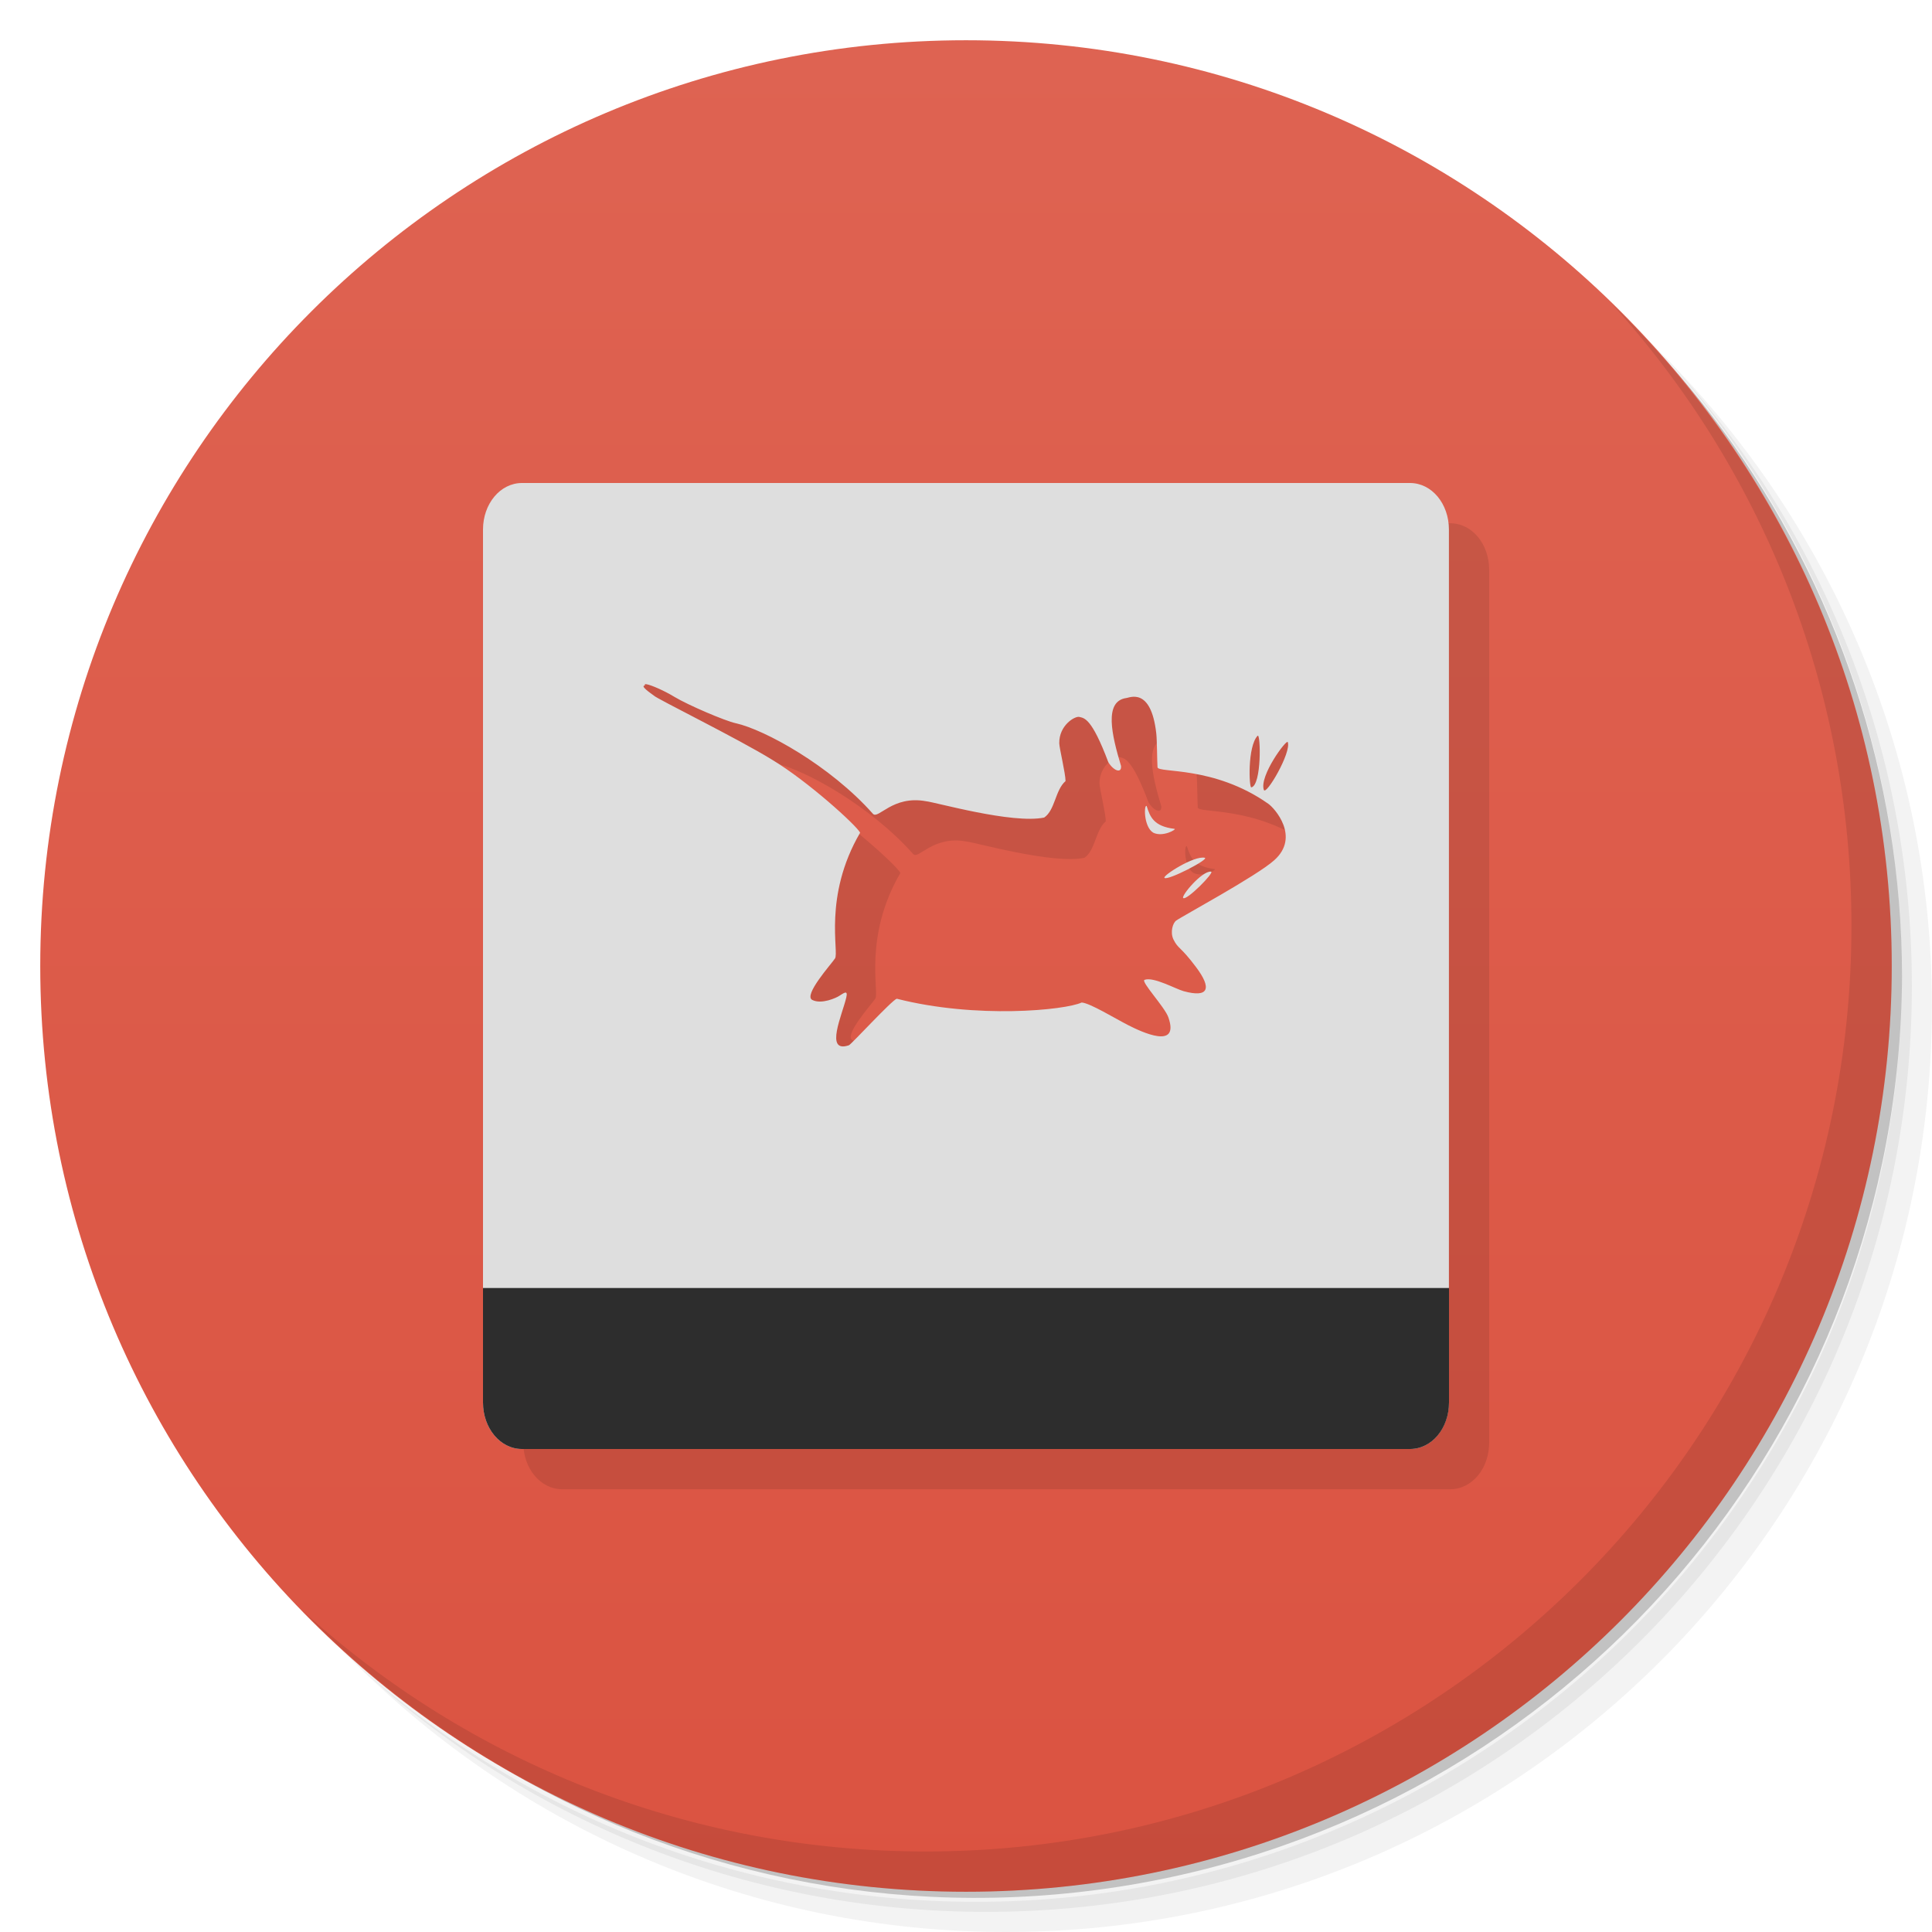
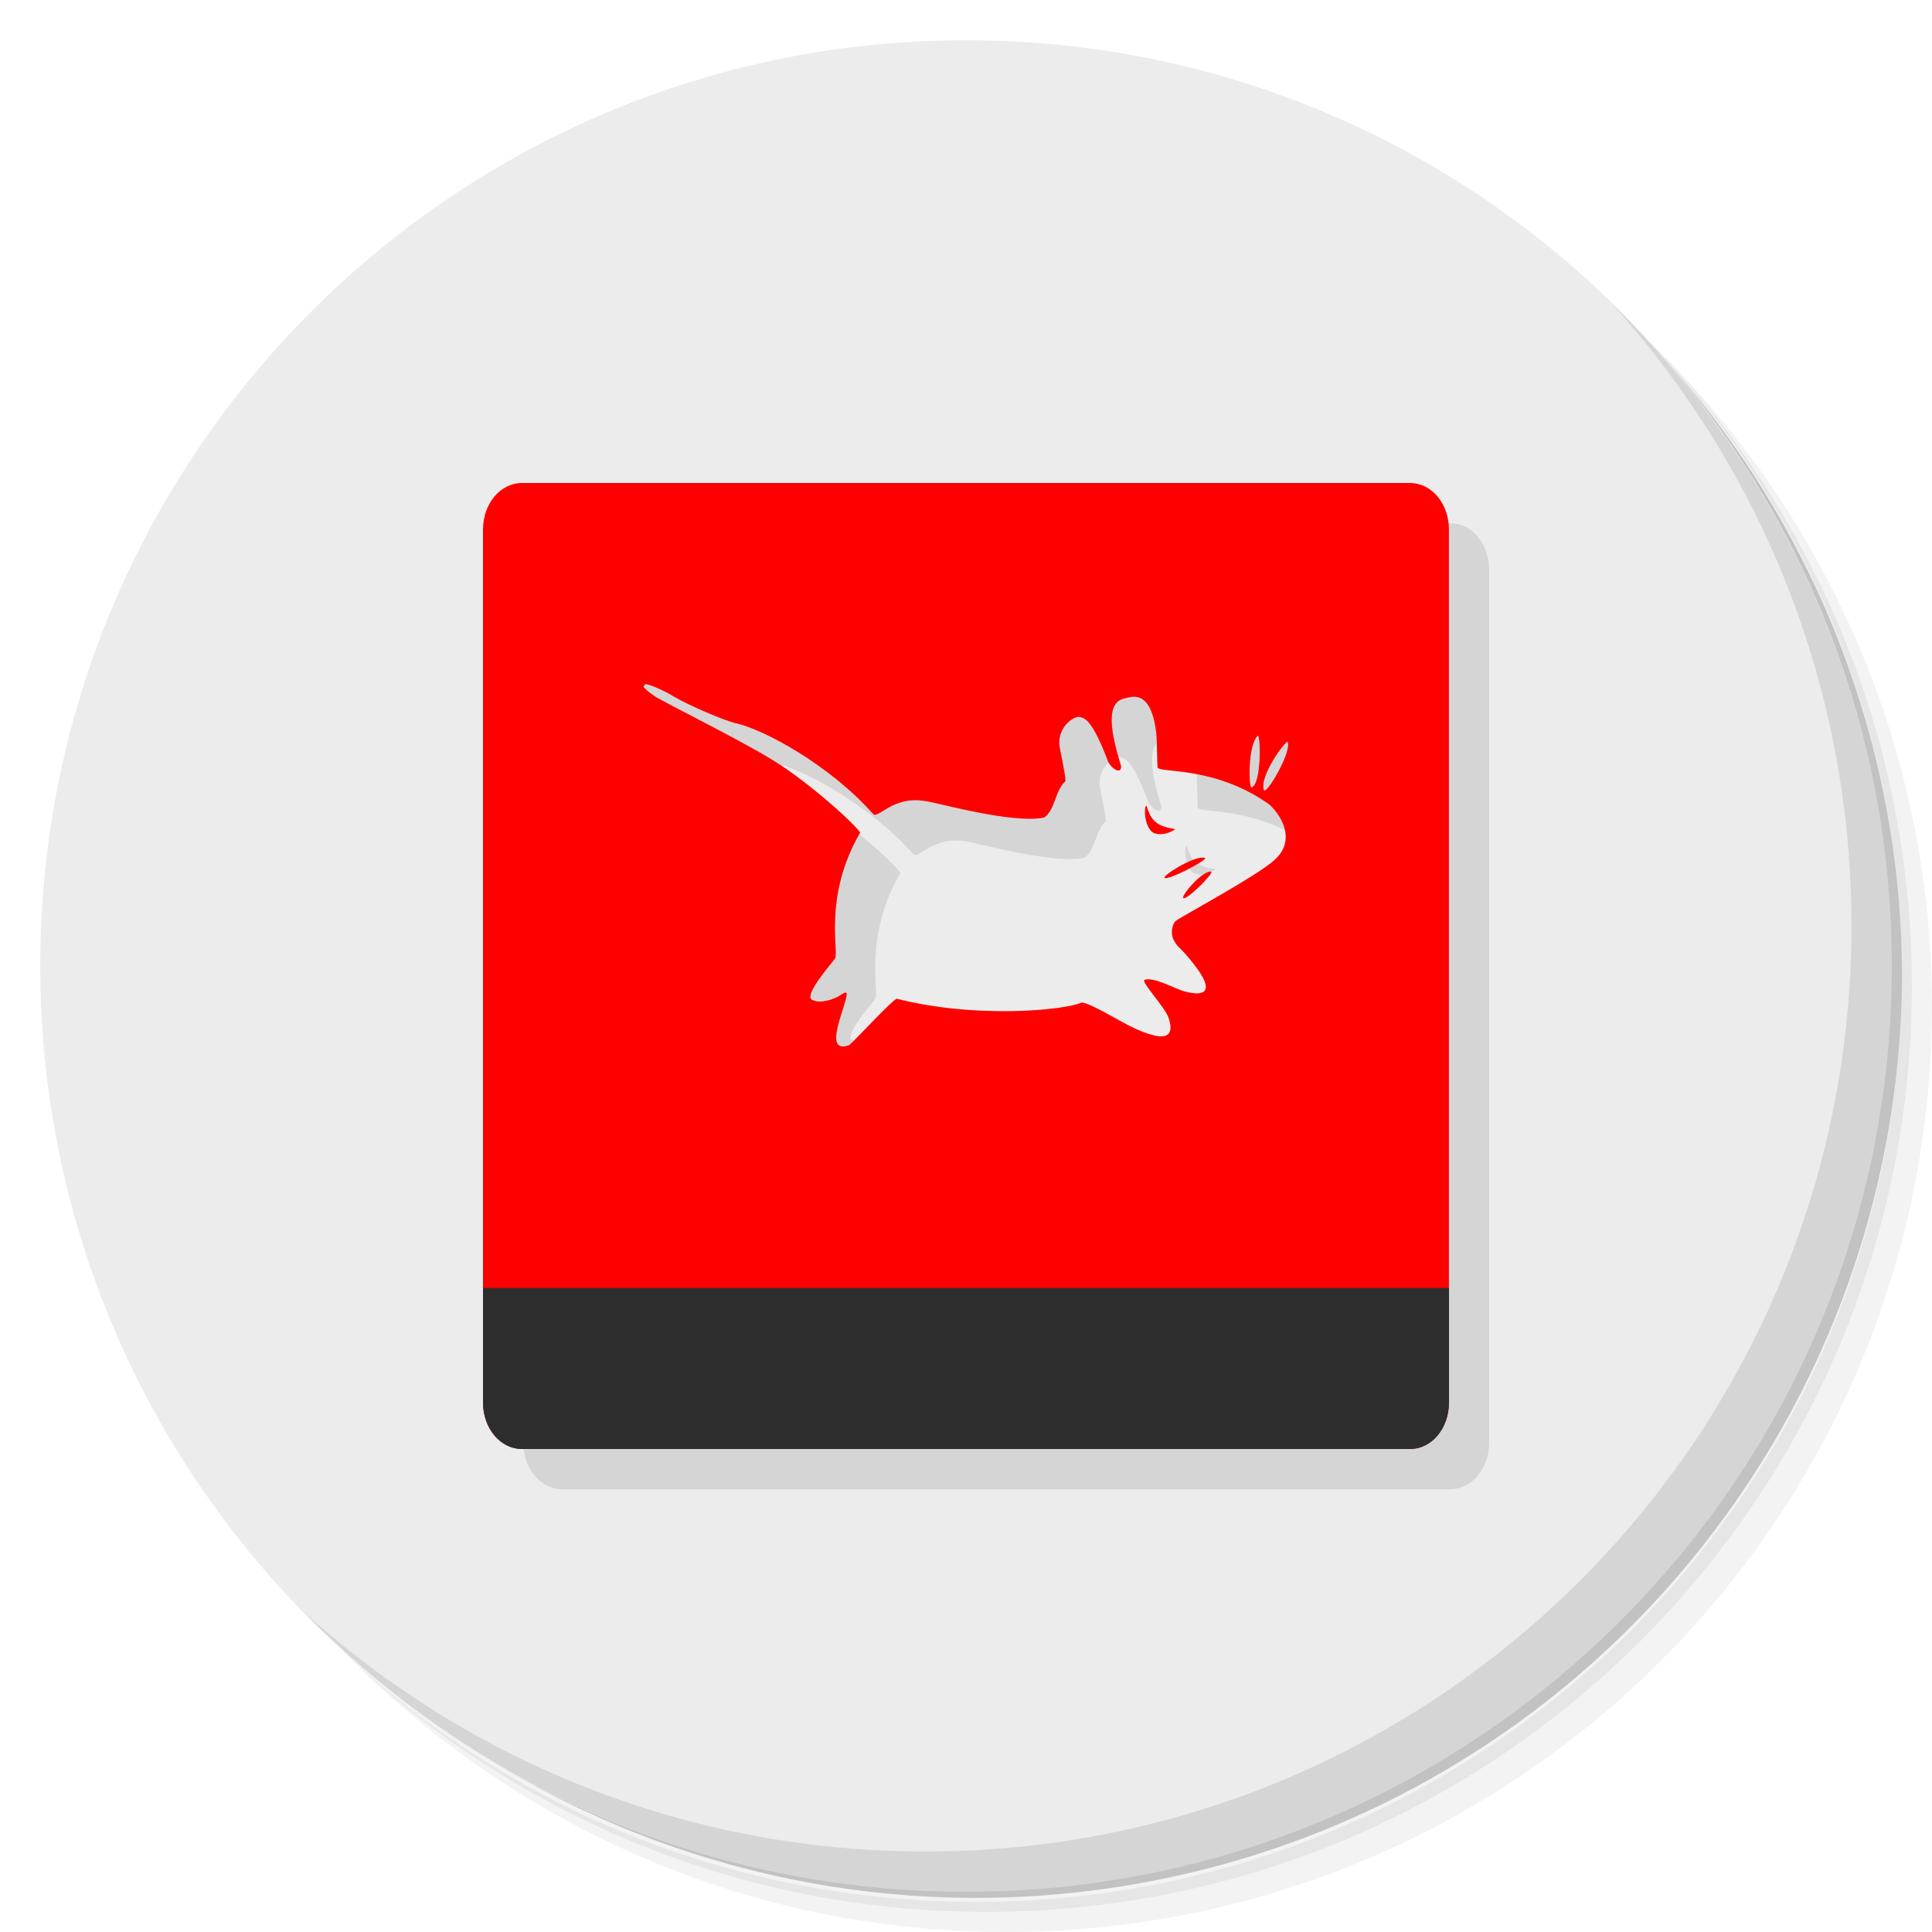
- <svg xmlns="http://www.w3.org/2000/svg" viewBox="0 0 48 48">
-   <defs>
+ <svg xmlns="http://www.w3.org/2000/svg" viewBox="0 0 48 48" id="svg2" version="1.1">
+   <defs id="defs4">
    <linearGradient id="linearGradient3764" x1="1" x2="47" gradientUnits="userSpaceOnUse" gradientTransform="matrix(0,-1,1,0,-1.5e-6,48)">
-       <stop style="stop-color:#db5341;stop-opacity:1" />
-       <stop offset="1" style="stop-color:#de6352;stop-opacity:1" />
+       <stop style="stop-color:#db5341;stop-opacity:1" id="stop7" />
+       <stop offset="1" style="stop-color:#de6352;stop-opacity:1" id="stop9" />
    </linearGradient>
  </defs>
-   <g>
-     <path d="m 36.31 5 c 5.859 4.062 9.688 10.831 9.688 18.5 c 0 12.426 -10.07 22.5 -22.5 22.5 c -7.669 0 -14.438 -3.828 -18.5 -9.688 c 1.037 1.822 2.306 3.499 3.781 4.969 c 4.085 3.712 9.514 5.969 15.469 5.969 c 12.703 0 23 -10.298 23 -23 c 0 -5.954 -2.256 -11.384 -5.969 -15.469 c -1.469 -1.475 -3.147 -2.744 -4.969 -3.781 z m 4.969 3.781 c 3.854 4.113 6.219 9.637 6.219 15.719 c 0 12.703 -10.297 23 -23 23 c -6.081 0 -11.606 -2.364 -15.719 -6.219 c 4.16 4.144 9.883 6.719 16.219 6.719 c 12.703 0 23 -10.298 23 -23 c 0 -6.335 -2.575 -12.06 -6.719 -16.219 z" style="opacity:0.05" />
-     <path d="m 41.28 8.781 c 3.712 4.085 5.969 9.514 5.969 15.469 c 0 12.703 -10.297 23 -23 23 c -5.954 0 -11.384 -2.256 -15.469 -5.969 c 4.113 3.854 9.637 6.219 15.719 6.219 c 12.703 0 23 -10.298 23 -23 c 0 -6.081 -2.364 -11.606 -6.219 -15.719 z" style="opacity:0.1" />
-     <path d="m 31.25 2.375 c 8.615 3.154 14.75 11.417 14.75 21.13 c 0 12.426 -10.07 22.5 -22.5 22.5 c -9.708 0 -17.971 -6.135 -21.12 -14.75 a 23 23 0 0 0 44.875 -7 a 23 23 0 0 0 -16 -21.875 z" style="opacity:0.2" />
+   <g id="g11">
+     <path d="m 36.31 5 c 5.859 4.062 9.688 10.831 9.688 18.5 c 0 12.426 -10.07 22.5 -22.5 22.5 c -7.669 0 -14.438 -3.828 -18.5 -9.688 c 1.037 1.822 2.306 3.499 3.781 4.969 c 4.085 3.712 9.514 5.969 15.469 5.969 c 12.703 0 23 -10.298 23 -23 c 0 -5.954 -2.256 -11.384 -5.969 -15.469 c -1.469 -1.475 -3.147 -2.744 -4.969 -3.781 z m 4.969 3.781 c 3.854 4.113 6.219 9.637 6.219 15.719 c 0 12.703 -10.297 23 -23 23 c -6.081 0 -11.606 -2.364 -15.719 -6.219 c 4.16 4.144 9.883 6.719 16.219 6.719 c 12.703 0 23 -10.298 23 -23 c 0 -6.335 -2.575 -12.06 -6.719 -16.219 z" style="opacity:0.05" id="path13" />
+     <path d="m 41.28 8.781 c 3.712 4.085 5.969 9.514 5.969 15.469 c 0 12.703 -10.297 23 -23 23 c -5.954 0 -11.384 -2.256 -15.469 -5.969 c 4.113 3.854 9.637 6.219 15.719 6.219 c 12.703 0 23 -10.298 23 -23 c 0 -6.081 -2.364 -11.606 -6.219 -15.719 z" style="opacity:0.1" id="path15" />
+     <path d="m 31.25 2.375 c 8.615 3.154 14.75 11.417 14.75 21.13 c 0 12.426 -10.07 22.5 -22.5 22.5 c -9.708 0 -17.971 -6.135 -21.12 -14.75 a 23 23 0 0 0 44.875 -7 a 23 23 0 0 0 -16 -21.875 z" style="opacity:0.2" id="path17" />
  </g>
-   <g>
-     <path d="m 24 1 c 12.703 0 23 10.297 23 23 c 0 12.703 -10.297 23 -23 23 -12.703 0 -23 -10.297 -23 -23 0 -12.703 10.297 -23 23 -23 z" style="fill:url(#linearGradient3764);fill-opacity:1" />
+   <g id="g19" style="fill:#ececec;fill-opacity:1">
+     <path d="m 24 1 c 12.703 0 23 10.297 23 23 c 0 12.703 -10.297 23 -23 23 -12.703 0 -23 -10.297 -23 -23 0 -12.703 10.297 -23 23 -23 z" style="fill:#ececec;fill-opacity:1" id="path21" />
  </g>
-   <g>
-     <g>
-       <g transform="translate(1,1)">
-         <g style="opacity:0.1">
-           <g>
-             <path d="m 12.969 12 c -0.543 0 -0.969 0.52 -0.969 1.156 l 0 21.688 c 0 0.637 0.426 1.156 0.969 1.156 l 22.06 0 c 0.547 0 0.969 -0.52 0.969 -1.156 l 0 -21.688 c 0 -0.637 -0.422 -1.156 -0.969 -1.156 m -18.965 5 c 0.117 0.02 0.441 0.16 0.691 0.313 c 0.336 0.203 1.258 0.598 1.527 0.656 c 0.707 0.156 2.34 1.047 3.406 2.25 c 0.133 0.145 0.488 -0.465 1.316 -0.313 c 0.234 0.023 2.145 0.57 2.938 0.406 c 0.273 -0.184 0.273 -0.684 0.531 -0.906 c 0 -0.188 -0.152 -0.809 -0.156 -0.938 c -0.008 -0.449 0.391 -0.684 0.5 -0.656 c 0.117 0.031 0.301 0.012 0.719 1.125 c 0.125 0.207 0.332 0.293 0.316 0.094 c -0.234 -0.777 -0.426 -1.605 0.125 -1.688 c 0.074 0 0.617 -0.293 0.75 0.875 c 0.02 0.172 0.02 0.668 0.031 0.844 c 0.016 0.152 1.395 -0.047 2.75 0.906 c 0.152 0.102 0.805 0.824 0.148 1.406 c -0.434 0.391 -2.309 1.402 -2.438 1.5 c -0.07 0.051 -0.156 0.273 -0.063 0.469 c 0.121 0.242 0.168 0.16 0.563 0.688 c 0.395 0.527 0.313 0.766 -0.313 0.594 c -0.207 -0.059 -0.746 -0.363 -0.969 -0.281 c -0.102 0.039 0.512 0.684 0.594 0.938 c 0.277 0.801 -0.656 0.363 -1 0.188 c -0.344 -0.176 -0.945 -0.547 -1.156 -0.563 c -0.41 0.191 -2.617 0.41 -4.594 -0.094 c -0.121 0.035 -1.113 1.117 -1.188 1.156 c -0.617 0.211 -0.16 -0.773 -0.066 -1.188 c 0.047 -0.203 -0.066 -0.105 -0.188 -0.031 c -0.055 0.035 -0.422 0.211 -0.656 0.094 c -0.234 -0.113 0.484 -0.906 0.563 -1.031 c 0.109 -0.148 -0.301 -1.539 0.625 -3.125 c -0.094 -0.184 -1.297 -1.277 -2.188 -1.813 c -0.84 -0.52 -2.883 -1.523 -2.938 -1.594 c -0.09 -0.066 -0.352 -0.246 -0.219 -0.25 c -0.016 -0.027 -0.008 -0.039 0.031 -0.031 m 15.188 1.281 c 0.078 -0.082 0.105 1.23 -0.156 1.281 c -0.055 0.012 -0.098 -1.012 0.156 -1.281 m 0.75 0.156 c 0.094 0.258 -0.539 1.336 -0.594 1.188 c -0.121 -0.344 0.566 -1.27 0.594 -1.188 m -3.5 1.594 c -0.074 -0.086 -0.09 0.504 0.156 0.656 c 0.242 0.121 0.59 -0.086 0.531 -0.094 c -0.523 -0.063 -0.609 -0.305 -0.691 -0.563 m 1.441 1.281 c -0.262 -0.059 -1.055 0.445 -1 0.5 c 0.082 0.074 1.129 -0.469 1 -0.5 m 0.156 0.344 c -0.227 -0.02 -0.746 0.602 -0.691 0.656 c 0.082 0.074 0.797 -0.648 0.691 -0.656 m 0 0" style="fill:#000;fill-opacity:1;stroke:none;fill-rule:nonzero" />
+   <g id="g23">
+     <g id="g25">
+       <g transform="translate(1,1)" id="g27">
+         <g style="opacity:0.1" id="g29">
+           <g id="g31">
+             <path d="m 12.969 12 c -0.543 0 -0.969 0.52 -0.969 1.156 l 0 21.688 c 0 0.637 0.426 1.156 0.969 1.156 l 22.06 0 c 0.547 0 0.969 -0.52 0.969 -1.156 l 0 -21.688 c 0 -0.637 -0.422 -1.156 -0.969 -1.156 m -18.965 5 c 0.117 0.02 0.441 0.16 0.691 0.313 c 0.336 0.203 1.258 0.598 1.527 0.656 c 0.707 0.156 2.34 1.047 3.406 2.25 c 0.133 0.145 0.488 -0.465 1.316 -0.313 c 0.234 0.023 2.145 0.57 2.938 0.406 c 0.273 -0.184 0.273 -0.684 0.531 -0.906 c 0 -0.188 -0.152 -0.809 -0.156 -0.938 c -0.008 -0.449 0.391 -0.684 0.5 -0.656 c 0.117 0.031 0.301 0.012 0.719 1.125 c 0.125 0.207 0.332 0.293 0.316 0.094 c -0.234 -0.777 -0.426 -1.605 0.125 -1.688 c 0.074 0 0.617 -0.293 0.75 0.875 c 0.02 0.172 0.02 0.668 0.031 0.844 c 0.016 0.152 1.395 -0.047 2.75 0.906 c 0.152 0.102 0.805 0.824 0.148 1.406 c -0.434 0.391 -2.309 1.402 -2.438 1.5 c -0.07 0.051 -0.156 0.273 -0.063 0.469 c 0.121 0.242 0.168 0.16 0.563 0.688 c 0.395 0.527 0.313 0.766 -0.313 0.594 c -0.207 -0.059 -0.746 -0.363 -0.969 -0.281 c -0.102 0.039 0.512 0.684 0.594 0.938 c 0.277 0.801 -0.656 0.363 -1 0.188 c -0.344 -0.176 -0.945 -0.547 -1.156 -0.563 c -0.41 0.191 -2.617 0.41 -4.594 -0.094 c -0.121 0.035 -1.113 1.117 -1.188 1.156 c -0.617 0.211 -0.16 -0.773 -0.066 -1.188 c 0.047 -0.203 -0.066 -0.105 -0.188 -0.031 c -0.055 0.035 -0.422 0.211 -0.656 0.094 c -0.234 -0.113 0.484 -0.906 0.563 -1.031 c 0.109 -0.148 -0.301 -1.539 0.625 -3.125 c -0.094 -0.184 -1.297 -1.277 -2.188 -1.813 c -0.84 -0.52 -2.883 -1.523 -2.938 -1.594 c -0.09 -0.066 -0.352 -0.246 -0.219 -0.25 c -0.016 -0.027 -0.008 -0.039 0.031 -0.031 m 15.188 1.281 c 0.078 -0.082 0.105 1.23 -0.156 1.281 c -0.055 0.012 -0.098 -1.012 0.156 -1.281 m 0.75 0.156 c 0.094 0.258 -0.539 1.336 -0.594 1.188 c -0.121 -0.344 0.566 -1.27 0.594 -1.188 m -3.5 1.594 c -0.074 -0.086 -0.09 0.504 0.156 0.656 c 0.242 0.121 0.59 -0.086 0.531 -0.094 c -0.523 -0.063 -0.609 -0.305 -0.691 -0.563 m 1.441 1.281 c -0.262 -0.059 -1.055 0.445 -1 0.5 c 0.082 0.074 1.129 -0.469 1 -0.5 m 0.156 0.344 c -0.227 -0.02 -0.746 0.602 -0.691 0.656 c 0.082 0.074 0.797 -0.648 0.691 -0.656 m 0 0" style="fill:#000;fill-opacity:1;stroke:none;fill-rule:nonzero" id="path33" />
          </g>
        </g>
      </g>
    </g>
  </g>
-   <g>
-     <g>
-       <g>
-         <path d="m 12.969 12 c -0.543 0 -0.969 0.52 -0.969 1.156 l 0 21.688 c 0 0.637 0.426 1.156 0.969 1.156 l 22.06 0 c 0.547 0 0.969 -0.52 0.969 -1.156 l 0 -21.688 c 0 -0.637 -0.422 -1.156 -0.969 -1.156 m -18.965 5 c 0.117 0.02 0.441 0.16 0.691 0.313 c 0.336 0.203 1.258 0.598 1.527 0.656 c 0.707 0.156 2.34 1.047 3.406 2.25 c 0.133 0.145 0.488 -0.465 1.316 -0.313 c 0.234 0.023 2.145 0.57 2.938 0.406 c 0.273 -0.184 0.273 -0.684 0.531 -0.906 c 0 -0.188 -0.152 -0.809 -0.156 -0.938 c -0.008 -0.449 0.391 -0.684 0.5 -0.656 c 0.117 0.031 0.301 0.012 0.719 1.125 c 0.125 0.207 0.332 0.293 0.316 0.094 c -0.234 -0.777 -0.426 -1.605 0.125 -1.688 c 0.074 0 0.617 -0.293 0.75 0.875 c 0.02 0.172 0.02 0.668 0.031 0.844 c 0.016 0.152 1.395 -0.047 2.75 0.906 c 0.152 0.102 0.805 0.824 0.148 1.406 c -0.434 0.391 -2.309 1.402 -2.438 1.5 c -0.07 0.051 -0.156 0.273 -0.063 0.469 c 0.121 0.242 0.168 0.16 0.563 0.688 c 0.395 0.527 0.313 0.766 -0.313 0.594 c -0.207 -0.059 -0.746 -0.363 -0.969 -0.281 c -0.102 0.039 0.512 0.684 0.594 0.938 c 0.277 0.801 -0.656 0.363 -1 0.188 c -0.344 -0.176 -0.945 -0.547 -1.156 -0.563 c -0.41 0.191 -2.617 0.41 -4.594 -0.094 c -0.121 0.035 -1.113 1.117 -1.188 1.156 c -0.617 0.211 -0.16 -0.773 -0.066 -1.188 c 0.047 -0.203 -0.066 -0.105 -0.188 -0.031 c -0.055 0.035 -0.422 0.211 -0.656 0.094 c -0.234 -0.113 0.484 -0.906 0.563 -1.031 c 0.109 -0.148 -0.301 -1.539 0.625 -3.125 c -0.094 -0.184 -1.297 -1.277 -2.188 -1.813 c -0.84 -0.52 -2.883 -1.523 -2.938 -1.594 c -0.09 -0.066 -0.352 -0.246 -0.219 -0.25 c -0.016 -0.027 -0.008 -0.039 0.031 -0.031 m 15.188 1.281 c 0.078 -0.082 0.105 1.23 -0.156 1.281 c -0.055 0.012 -0.098 -1.012 0.156 -1.281 m 0.75 0.156 c 0.094 0.258 -0.539 1.336 -0.594 1.188 c -0.121 -0.344 0.566 -1.27 0.594 -1.188 m -3.5 1.594 c -0.074 -0.086 -0.09 0.504 0.156 0.656 c 0.242 0.121 0.59 -0.086 0.531 -0.094 c -0.523 -0.063 -0.609 -0.305 -0.691 -0.563 m 1.441 1.281 c -0.262 -0.059 -1.055 0.445 -1 0.5 c 0.082 0.074 1.129 -0.469 1 -0.5 m 0.156 0.344 c -0.227 -0.02 -0.746 0.602 -0.691 0.656 c 0.082 0.074 0.797 -0.648 0.691 -0.656 m 0 0" style="fill:#dedede;fill-opacity:1;stroke:none;fill-rule:nonzero" />
-         <path d="m 12.969 36 c -0.543 0 -0.969 -0.52 -0.969 -1.156 l 0 -2.844 l 24 0 l 0 2.844 c 0 0.641 -0.426 1.156 -0.969 1.156 m -22.06 0" style="fill:#2d2d2d;fill-opacity:1;stroke:none;fill-rule:nonzero" />
+   <g id="g35">
+     <g id="g37">
+       <g id="g39">
+         <path d="m 12.969 12 c -0.543 0 -0.969 0.52 -0.969 1.156 l 0 21.688 c 0 0.637 0.426 1.156 0.969 1.156 l 22.06 0 c 0.547 0 0.969 -0.52 0.969 -1.156 l 0 -21.688 c 0 -0.637 -0.422 -1.156 -0.969 -1.156 m -18.965 5 c 0.117 0.02 0.441 0.16 0.691 0.313 c 0.336 0.203 1.258 0.598 1.527 0.656 c 0.707 0.156 2.34 1.047 3.406 2.25 c 0.133 0.145 0.488 -0.465 1.316 -0.313 c 0.234 0.023 2.145 0.57 2.938 0.406 c 0.273 -0.184 0.273 -0.684 0.531 -0.906 c 0 -0.188 -0.152 -0.809 -0.156 -0.938 c -0.008 -0.449 0.391 -0.684 0.5 -0.656 c 0.117 0.031 0.301 0.012 0.719 1.125 c 0.125 0.207 0.332 0.293 0.316 0.094 c -0.234 -0.777 -0.426 -1.605 0.125 -1.688 c 0.074 0 0.617 -0.293 0.75 0.875 c 0.02 0.172 0.02 0.668 0.031 0.844 c 0.016 0.152 1.395 -0.047 2.75 0.906 c 0.152 0.102 0.805 0.824 0.148 1.406 c -0.434 0.391 -2.309 1.402 -2.438 1.5 c -0.07 0.051 -0.156 0.273 -0.063 0.469 c 0.121 0.242 0.168 0.16 0.563 0.688 c 0.395 0.527 0.313 0.766 -0.313 0.594 c -0.207 -0.059 -0.746 -0.363 -0.969 -0.281 c -0.102 0.039 0.512 0.684 0.594 0.938 c 0.277 0.801 -0.656 0.363 -1 0.188 c -0.344 -0.176 -0.945 -0.547 -1.156 -0.563 c -0.41 0.191 -2.617 0.41 -4.594 -0.094 c -0.121 0.035 -1.113 1.117 -1.188 1.156 c -0.617 0.211 -0.16 -0.773 -0.066 -1.188 c 0.047 -0.203 -0.066 -0.105 -0.188 -0.031 c -0.055 0.035 -0.422 0.211 -0.656 0.094 c -0.234 -0.113 0.484 -0.906 0.563 -1.031 c 0.109 -0.148 -0.301 -1.539 0.625 -3.125 c -0.094 -0.184 -1.297 -1.277 -2.188 -1.813 c -0.84 -0.52 -2.883 -1.523 -2.938 -1.594 c -0.09 -0.066 -0.352 -0.246 -0.219 -0.25 c -0.016 -0.027 -0.008 -0.039 0.031 -0.031 m 15.188 1.281 c 0.078 -0.082 0.105 1.23 -0.156 1.281 c -0.055 0.012 -0.098 -1.012 0.156 -1.281 m 0.75 0.156 c 0.094 0.258 -0.539 1.336 -0.594 1.188 c -0.121 -0.344 0.566 -1.27 0.594 -1.188 m -3.5 1.594 c -0.074 -0.086 -0.09 0.504 0.156 0.656 c 0.242 0.121 0.59 -0.086 0.531 -0.094 c -0.523 -0.063 -0.609 -0.305 -0.691 -0.563 m 1.441 1.281 c -0.262 -0.059 -1.055 0.445 -1 0.5 c 0.082 0.074 1.129 -0.469 1 -0.5 m 0.156 0.344 c -0.227 -0.02 -0.746 0.602 -0.691 0.656 c 0.082 0.074 0.797 -0.648 0.691 -0.656 m 0 0" style="fill:#ff0000;fill-opacity:1;stroke:none;fill-rule:nonzero" id="path41" />
+         <path d="m 12.969 36 c -0.543 0 -0.969 -0.52 -0.969 -1.156 l 0 -2.844 l 24 0 l 0 2.844 c 0 0.641 -0.426 1.156 -0.969 1.156 m -22.06 0" style="fill:#2d2d2d;fill-opacity:1;stroke:none;fill-rule:nonzero" id="path43" />
      </g>
    </g>
  </g>
-   <g>
-     <path d="m 40.03 7.531 c 3.712 4.084 5.969 9.514 5.969 15.469 0 12.703 -10.297 23 -23 23 c -5.954 0 -11.384 -2.256 -15.469 -5.969 4.178 4.291 10.01 6.969 16.469 6.969 c 12.703 0 23 -10.298 23 -23 0 -6.462 -2.677 -12.291 -6.969 -16.469 z" style="opacity:0.1" />
+   <g id="g45">
+     <path d="m 40.03 7.531 c 3.712 4.084 5.969 9.514 5.969 15.469 0 12.703 -10.297 23 -23 23 c -5.954 0 -11.384 -2.256 -15.469 -5.969 4.178 4.291 10.01 6.969 16.469 6.969 c 12.703 0 23 -10.298 23 -23 0 -6.462 -2.677 -12.291 -6.969 -16.469 z" style="opacity:0.1" id="path47" />
  </g>
</svg>
